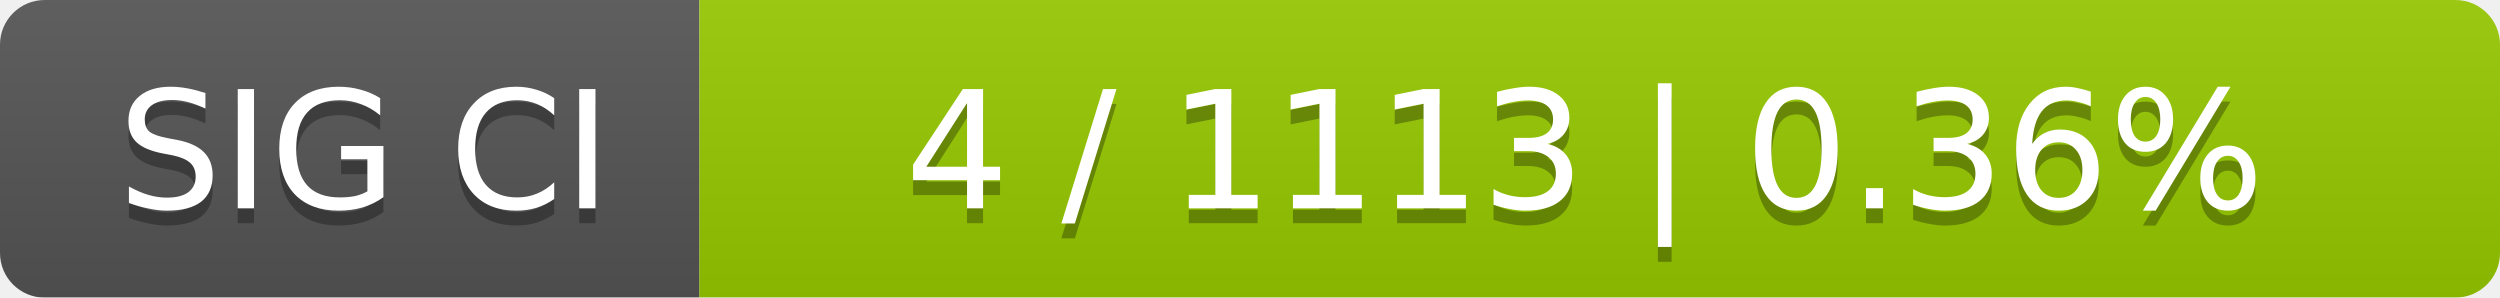
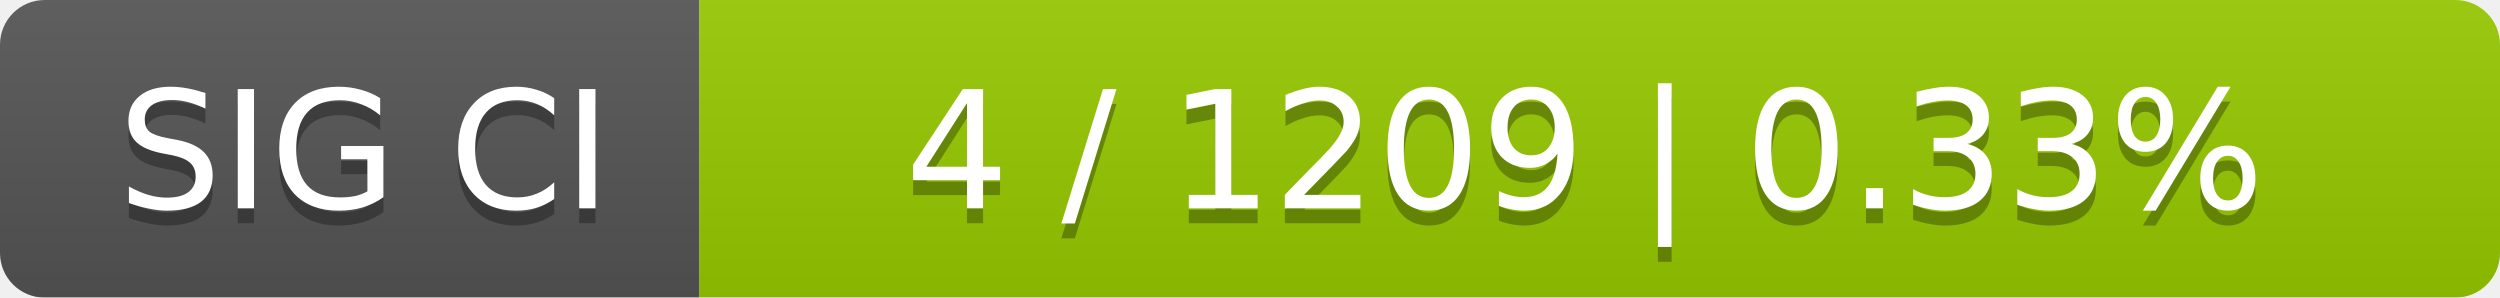
<svg xmlns="http://www.w3.org/2000/svg" width="168" height="20">
  <linearGradient id="smooth" x2="0" y2="100%">
    <stop offset="0" stop-color="#bbb" stop-opacity=".1" />
    <stop offset="1" stop-opacity=".1" />
  </linearGradient>
  <mask id="round">
    <rect width="168" height="20" rx="3" fill="#fff" />
  </mask>
  <g mask="url(#round)">
    <rect width="47" height="20" fill="#555" />
    <rect x="47" width="121" height="20" fill="#97ca00" />
    <rect width="168" height="20" fill="url(#smooth)" />
  </g>
  <g fill="#fff" text-anchor="middle" font-family="DejaVu Sans,Verdana,Geneva,sans-serif" font-size="11">
    <text x="24.5" y="15" fill="#010101" fill-opacity=".3">SIG CI</text>
    <text x="24.5" y="14">SIG CI</text>
-     <text x="106.5" y="15" fill="#010101" fill-opacity=".3">4 / 1113    |    0.36%</text>
-     <text x="106.5" y="14">4 / 1113    |    0.36%</text>
+     <text x="106.5" y="15" fill="#010101" fill-opacity=".3">4 / 1209    |    0.33%</text>
+     <text x="106.5" y="14">4 / 1209    |    0.33%</text>
  </g>
</svg>
